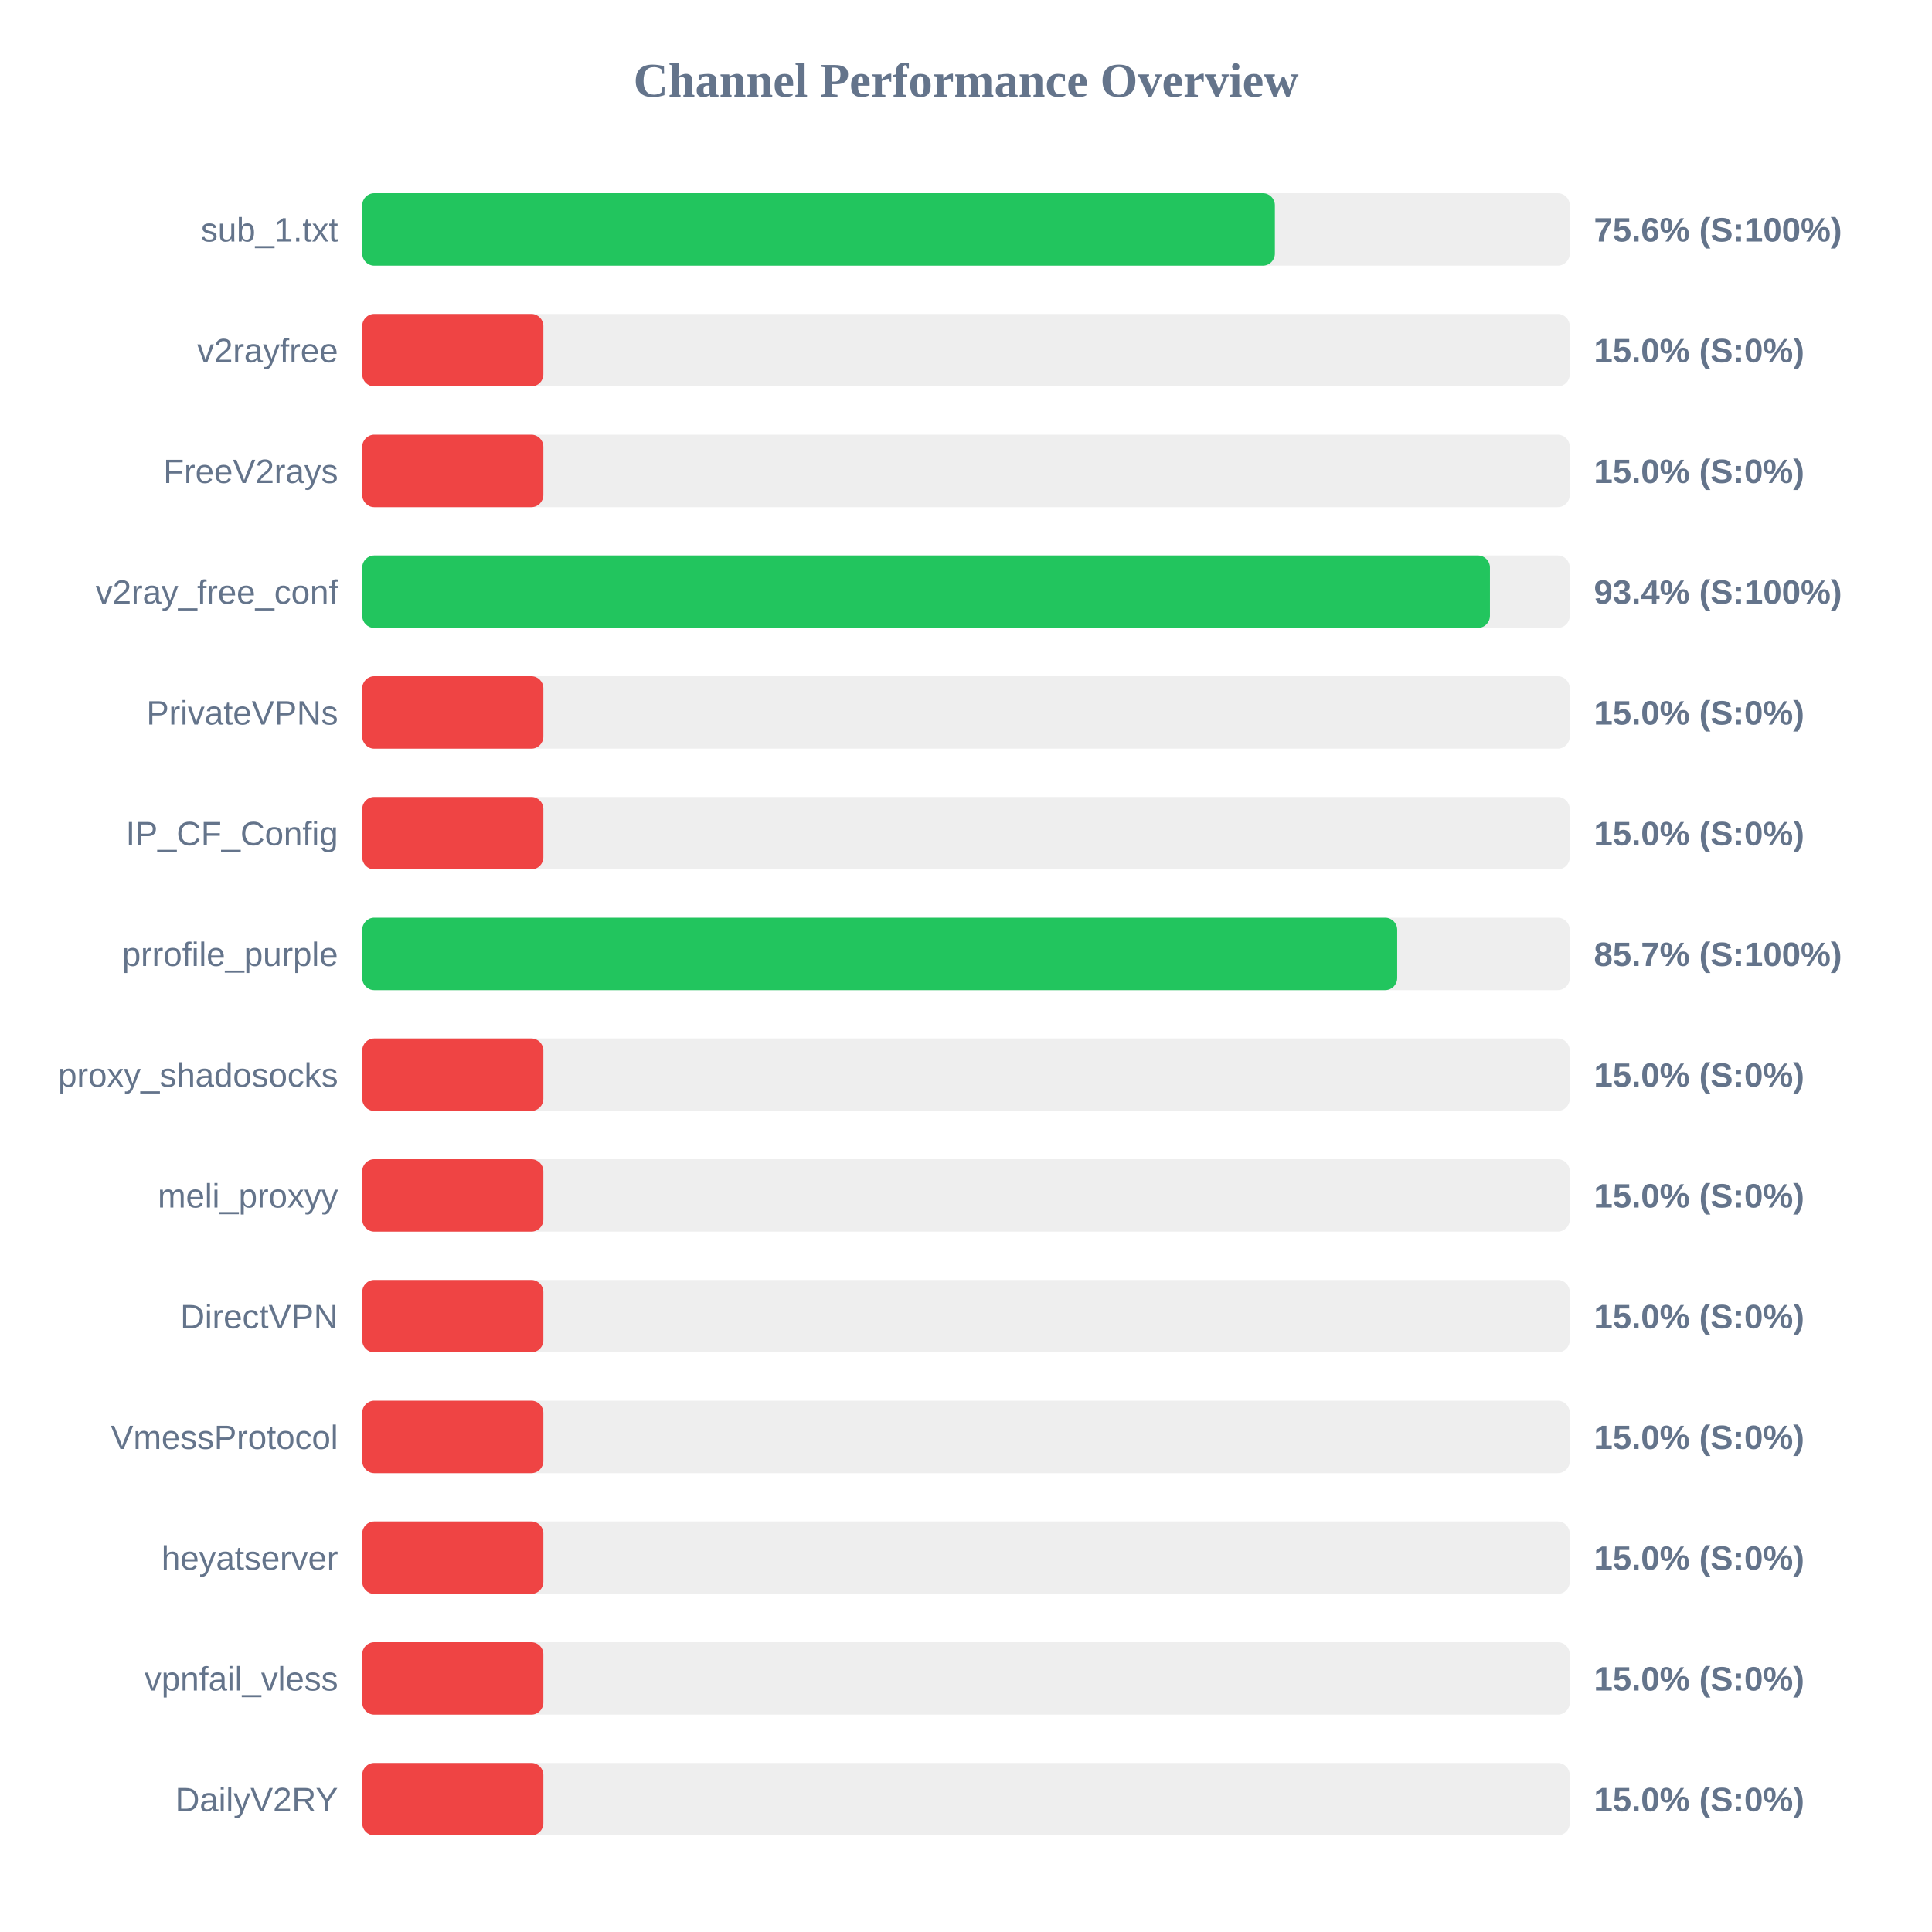
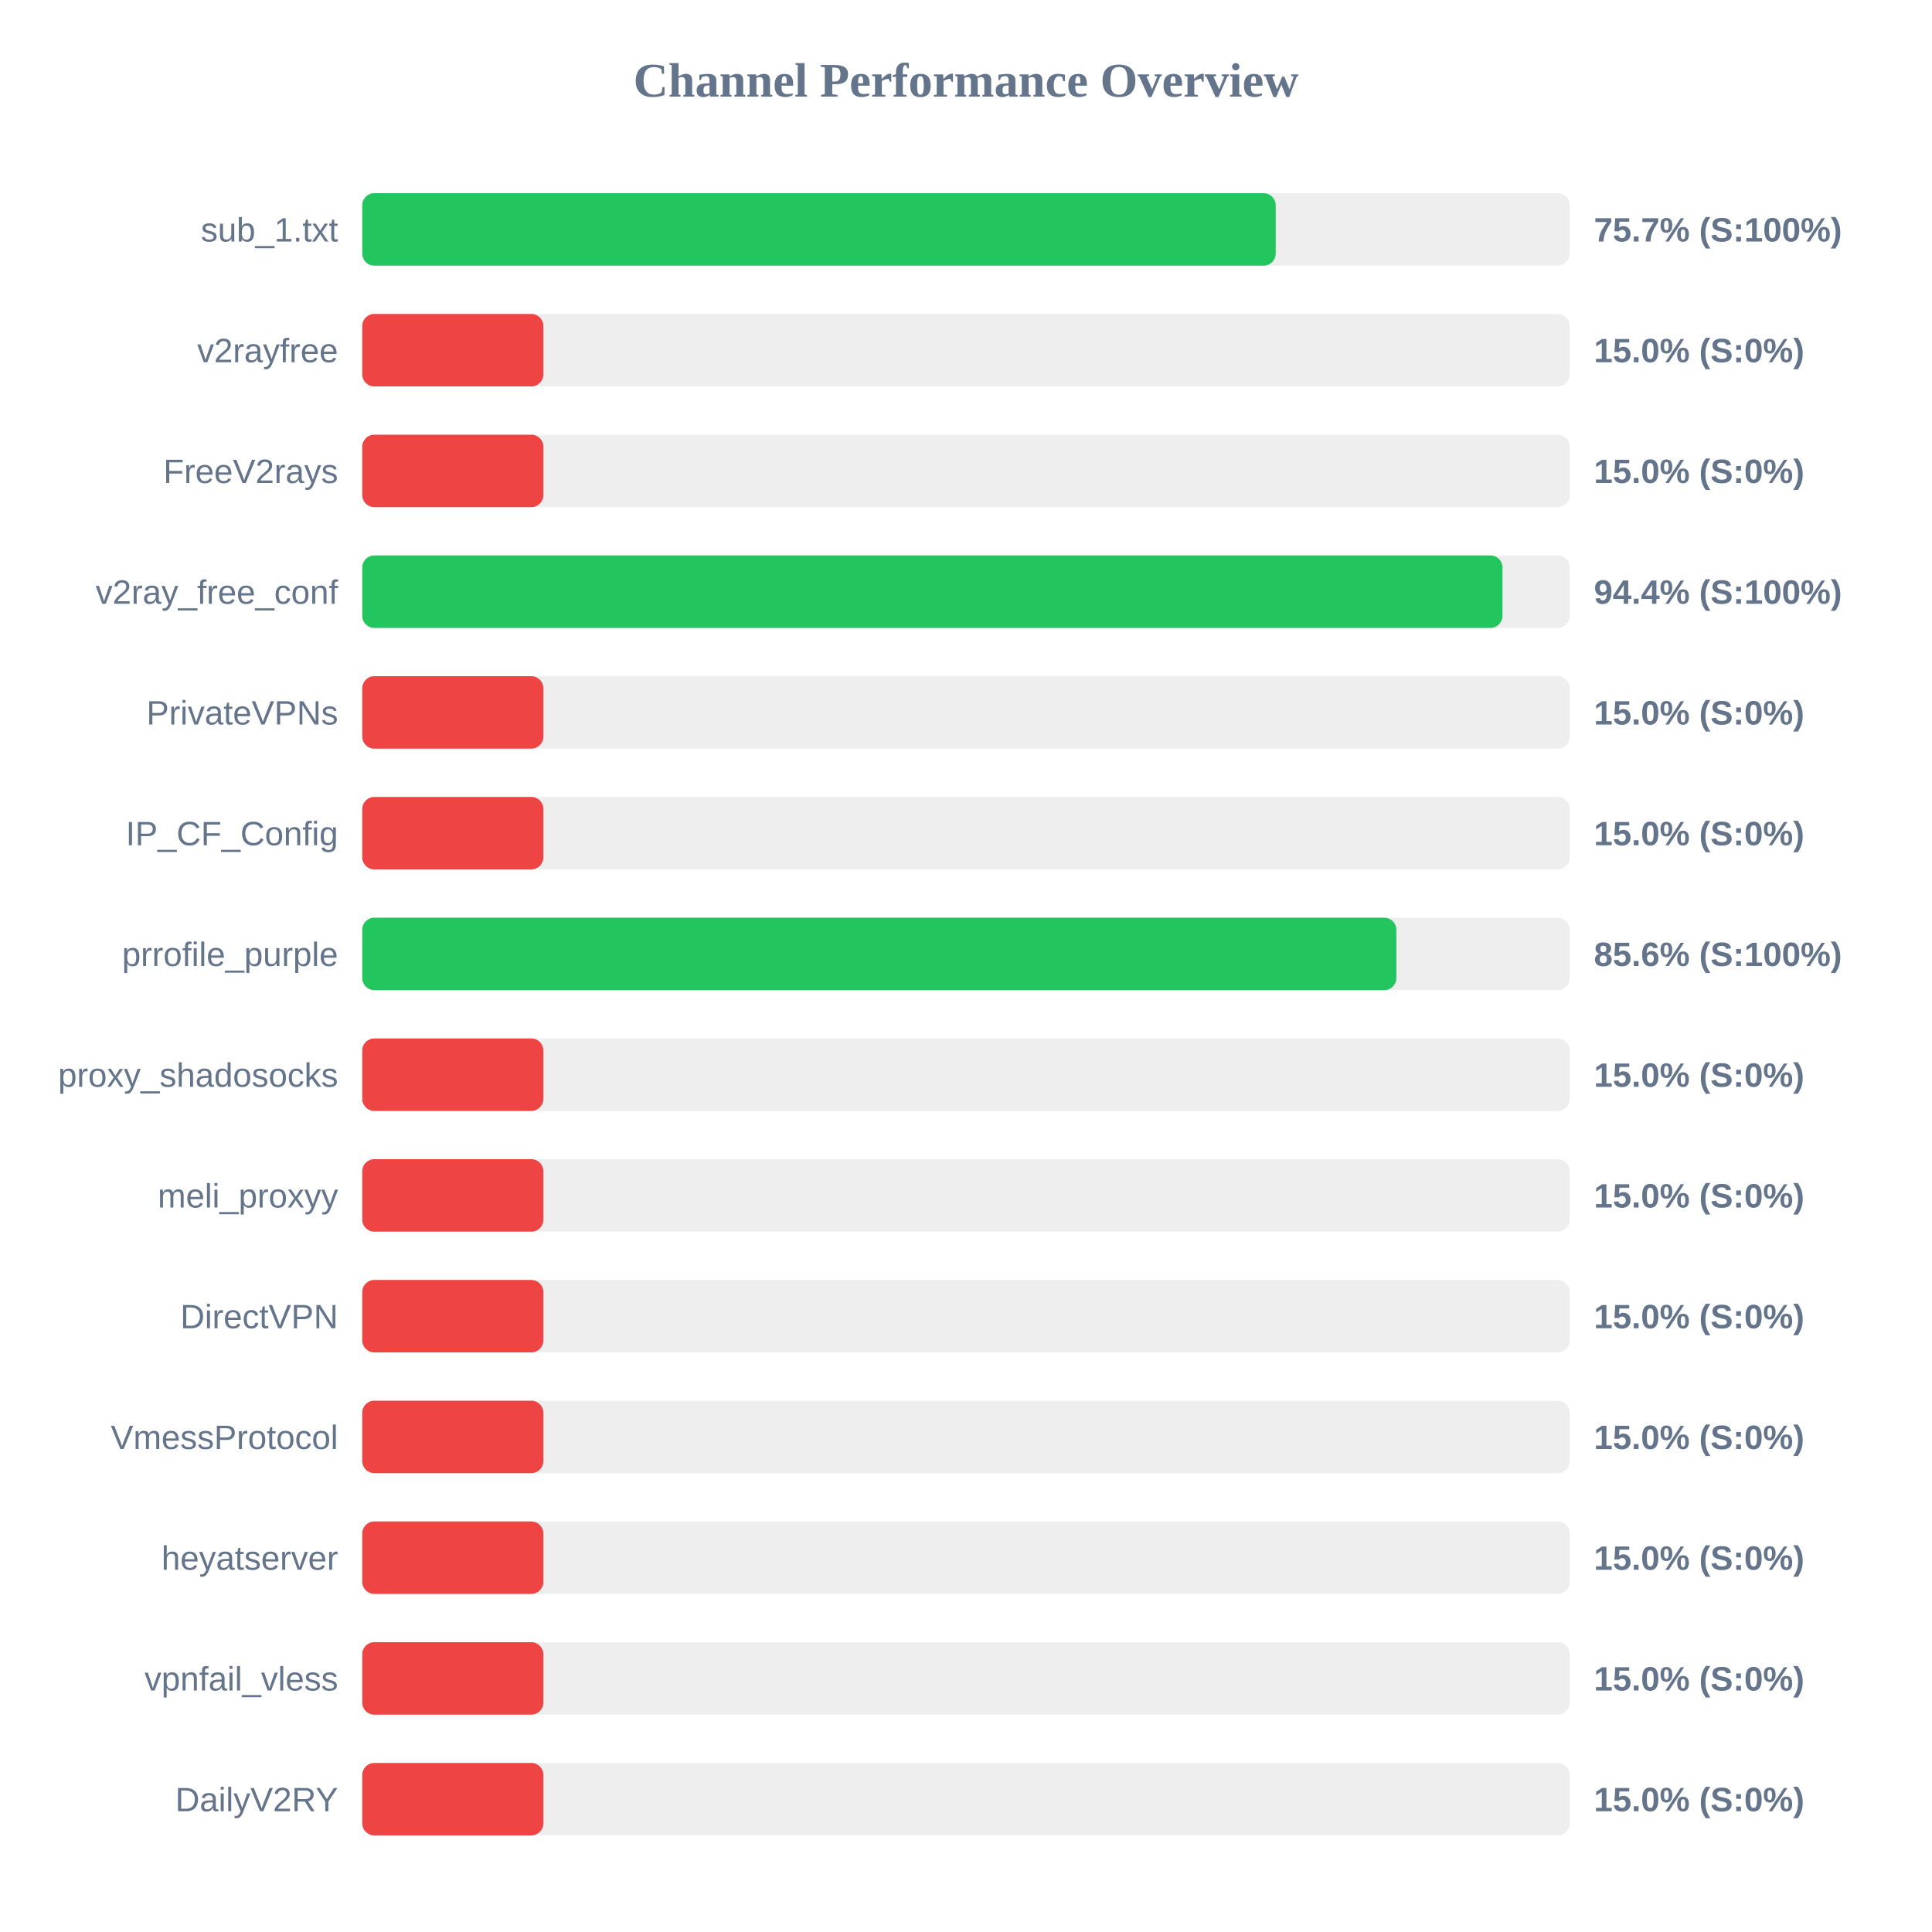
<svg xmlns="http://www.w3.org/2000/svg" width="800" height="800" version="1.1">
  <style>
        .row { font: 14px Arial; fill: #64748b; }
        .score { font: bold 14px Arial; fill: #64748b; }
    </style>
  <text x="400" y="40" text-anchor="middle" font-size="20px" font-weight="bold" fill="#64748b">Channel Performance Overview</text>
  <rect x="150" y="80" width="500" height="30" fill="#eee" rx="5" />
-   <rect x="150" y="80" width="377.9" height="30" fill="#22c55e" rx="5" />
+   <rect x="150" y="80" width="378.25" height="30" fill="#22c55e" rx="5" />
  <text x="140" y="100" text-anchor="end" class="row">sub_1.txt</text>
-   <text x="660" y="100" text-anchor="start" class="score">75.6% (S:100%)</text>
+   <text x="660" y="100" text-anchor="start" class="score">75.7% (S:100%)</text>
  <rect x="150" y="130" width="500" height="30" fill="#eee" rx="5" />
  <rect x="150" y="130" width="75.0" height="30" fill="#ef4444" rx="5" />
  <text x="140" y="150" text-anchor="end" class="row">v2rayfree</text>
  <text x="660" y="150" text-anchor="start" class="score">15.0% (S:0%)</text>
  <rect x="150" y="180" width="500" height="30" fill="#eee" rx="5" />
  <rect x="150" y="180" width="75.0" height="30" fill="#ef4444" rx="5" />
  <text x="140" y="200" text-anchor="end" class="row">FreeV2rays</text>
  <text x="660" y="200" text-anchor="start" class="score">15.0% (S:0%)</text>
  <rect x="150" y="230" width="500" height="30" fill="#eee" rx="5" />
-   <rect x="150" y="230" width="466.95" height="30" fill="#22c55e" rx="5" />
+   <rect x="150" y="230" width="472.15" height="30" fill="#22c55e" rx="5" />
  <text x="140" y="250" text-anchor="end" class="row">v2ray_free_conf</text>
-   <text x="660" y="250" text-anchor="start" class="score">93.4% (S:100%)</text>
+   <text x="660" y="250" text-anchor="start" class="score">94.4% (S:100%)</text>
  <rect x="150" y="280" width="500" height="30" fill="#eee" rx="5" />
  <rect x="150" y="280" width="75.0" height="30" fill="#ef4444" rx="5" />
  <text x="140" y="300" text-anchor="end" class="row">PrivateVPNs</text>
  <text x="660" y="300" text-anchor="start" class="score">15.0% (S:0%)</text>
  <rect x="150" y="330" width="500" height="30" fill="#eee" rx="5" />
  <rect x="150" y="330" width="75.0" height="30" fill="#ef4444" rx="5" />
  <text x="140" y="350" text-anchor="end" class="row">IP_CF_Config</text>
  <text x="660" y="350" text-anchor="start" class="score">15.0% (S:0%)</text>
  <rect x="150" y="380" width="500" height="30" fill="#eee" rx="5" />
-   <rect x="150" y="380" width="428.55" height="30" fill="#22c55e" rx="5" />
+   <rect x="150" y="380" width="428.2" height="30" fill="#22c55e" rx="5" />
  <text x="140" y="400" text-anchor="end" class="row">prrofile_purple</text>
-   <text x="660" y="400" text-anchor="start" class="score">85.7% (S:100%)</text>
+   <text x="660" y="400" text-anchor="start" class="score">85.6% (S:100%)</text>
  <rect x="150" y="430" width="500" height="30" fill="#eee" rx="5" />
  <rect x="150" y="430" width="75.0" height="30" fill="#ef4444" rx="5" />
  <text x="140" y="450" text-anchor="end" class="row">proxy_shadosocks</text>
  <text x="660" y="450" text-anchor="start" class="score">15.0% (S:0%)</text>
  <rect x="150" y="480" width="500" height="30" fill="#eee" rx="5" />
  <rect x="150" y="480" width="75.0" height="30" fill="#ef4444" rx="5" />
  <text x="140" y="500" text-anchor="end" class="row">meli_proxyy</text>
  <text x="660" y="500" text-anchor="start" class="score">15.0% (S:0%)</text>
  <rect x="150" y="530" width="500" height="30" fill="#eee" rx="5" />
  <rect x="150" y="530" width="75.0" height="30" fill="#ef4444" rx="5" />
  <text x="140" y="550" text-anchor="end" class="row">DirectVPN</text>
  <text x="660" y="550" text-anchor="start" class="score">15.0% (S:0%)</text>
  <rect x="150" y="580" width="500" height="30" fill="#eee" rx="5" />
  <rect x="150" y="580" width="75.0" height="30" fill="#ef4444" rx="5" />
  <text x="140" y="600" text-anchor="end" class="row">VmessProtocol</text>
  <text x="660" y="600" text-anchor="start" class="score">15.0% (S:0%)</text>
  <rect x="150" y="630" width="500" height="30" fill="#eee" rx="5" />
  <rect x="150" y="630" width="75.0" height="30" fill="#ef4444" rx="5" />
  <text x="140" y="650" text-anchor="end" class="row">heyatserver</text>
  <text x="660" y="650" text-anchor="start" class="score">15.0% (S:0%)</text>
  <rect x="150" y="680" width="500" height="30" fill="#eee" rx="5" />
  <rect x="150" y="680" width="75.0" height="30" fill="#ef4444" rx="5" />
  <text x="140" y="700" text-anchor="end" class="row">vpnfail_vless</text>
  <text x="660" y="700" text-anchor="start" class="score">15.0% (S:0%)</text>
  <rect x="150" y="730" width="500" height="30" fill="#eee" rx="5" />
  <rect x="150" y="730" width="75.0" height="30" fill="#ef4444" rx="5" />
  <text x="140" y="750" text-anchor="end" class="row">DailyV2RY</text>
  <text x="660" y="750" text-anchor="start" class="score">15.0% (S:0%)</text>
</svg>
